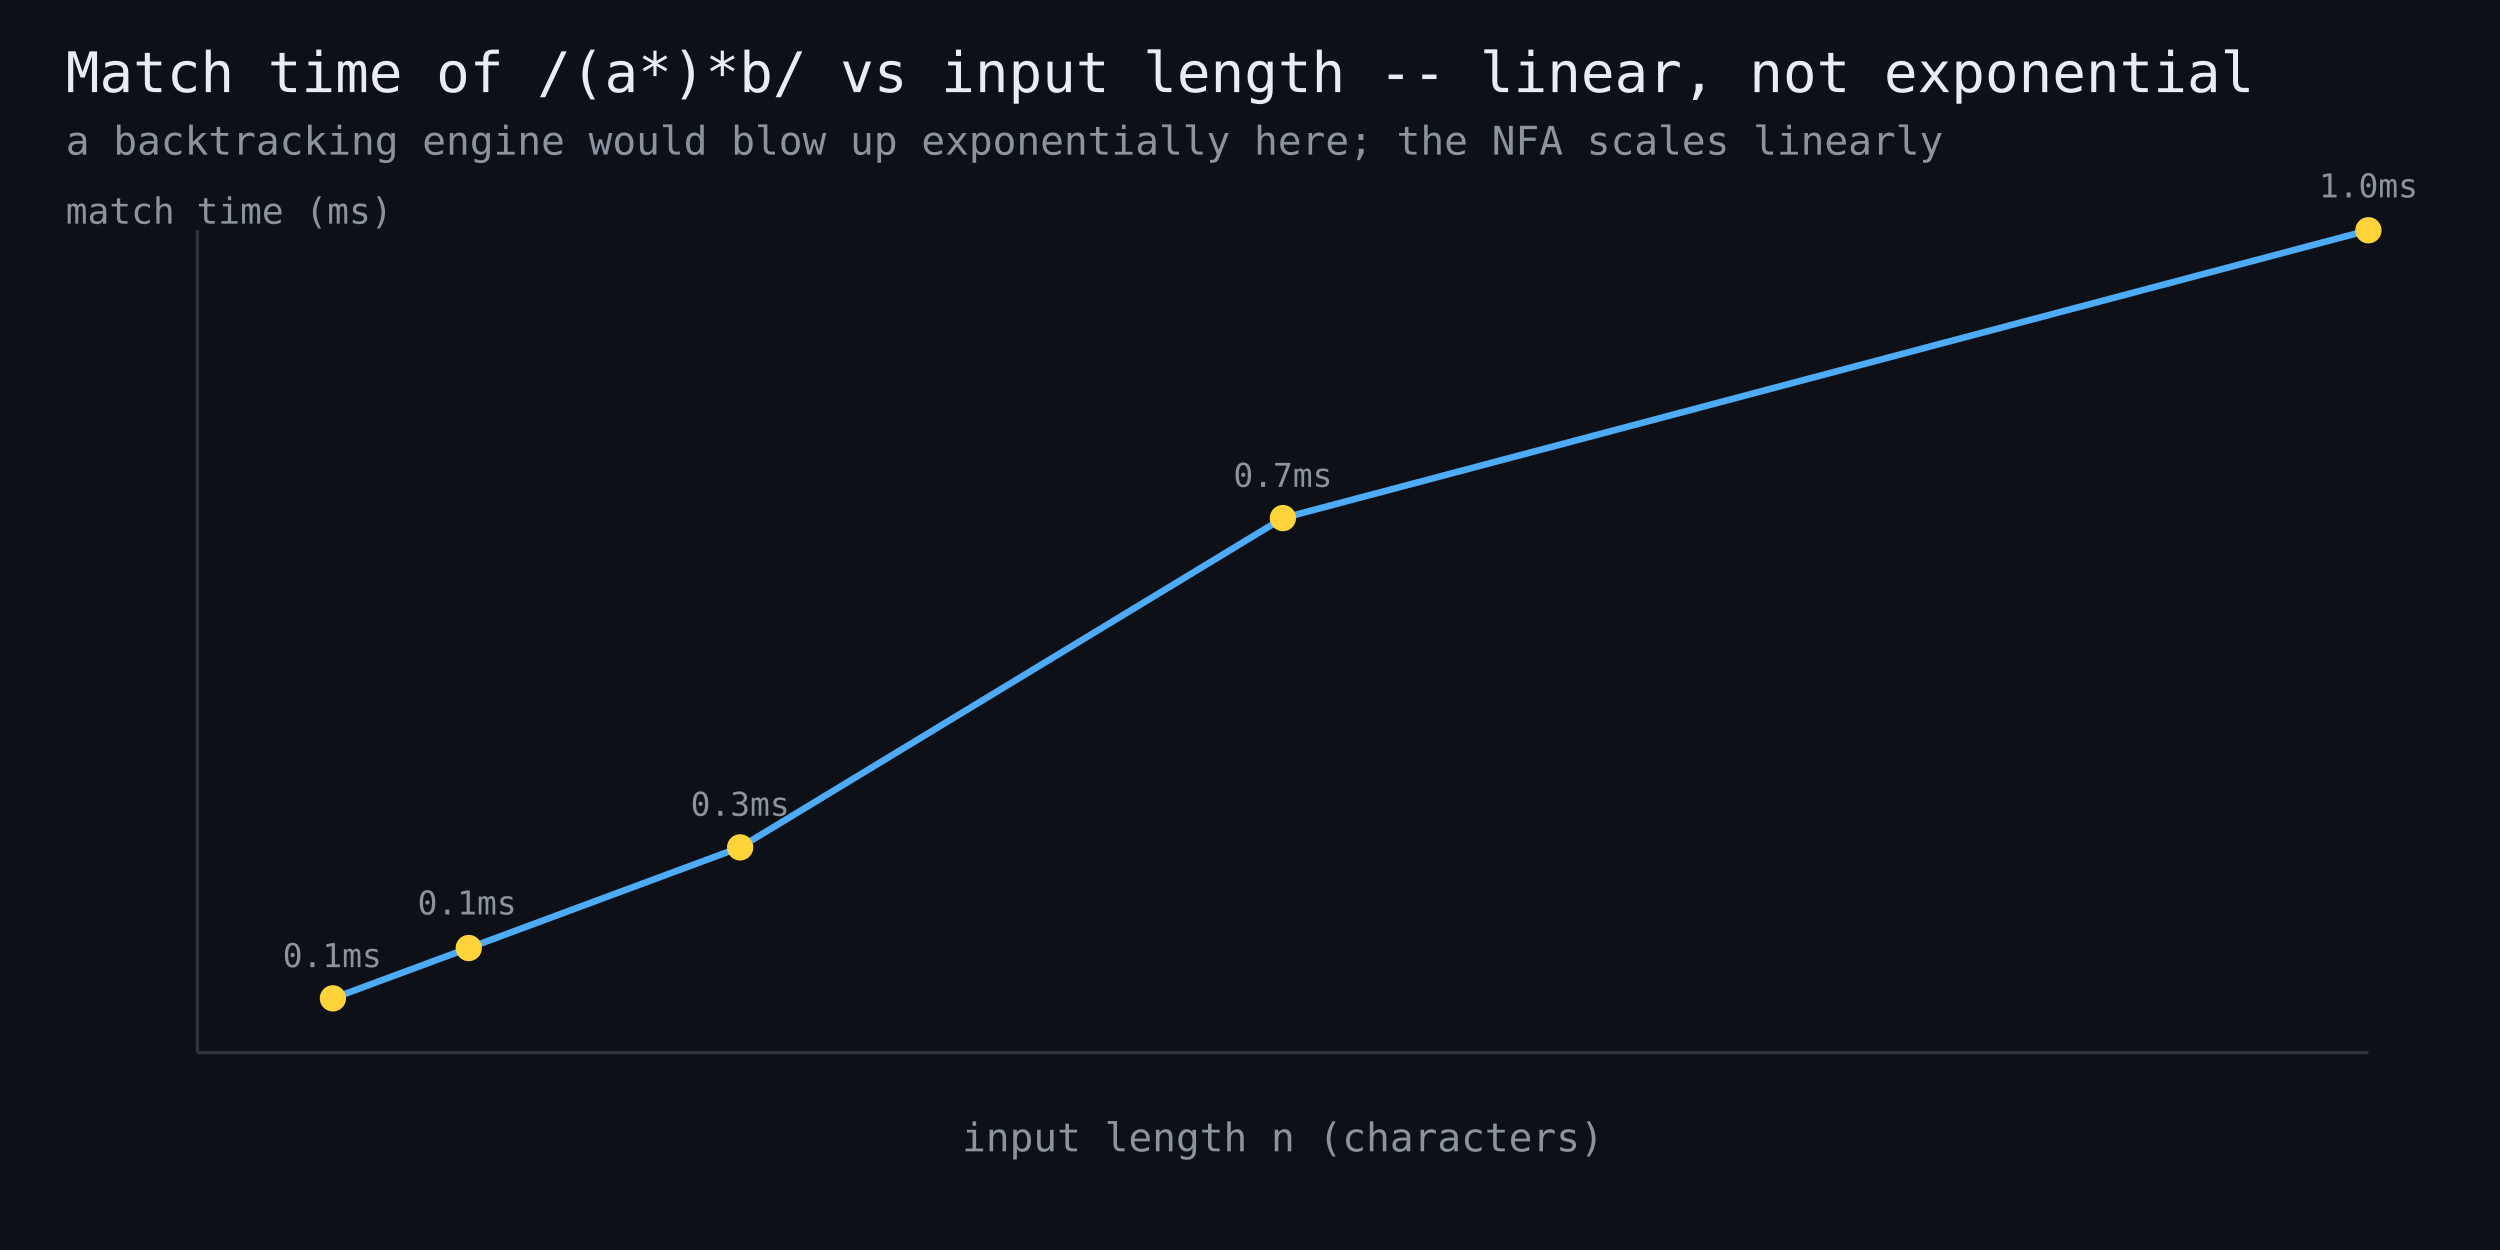
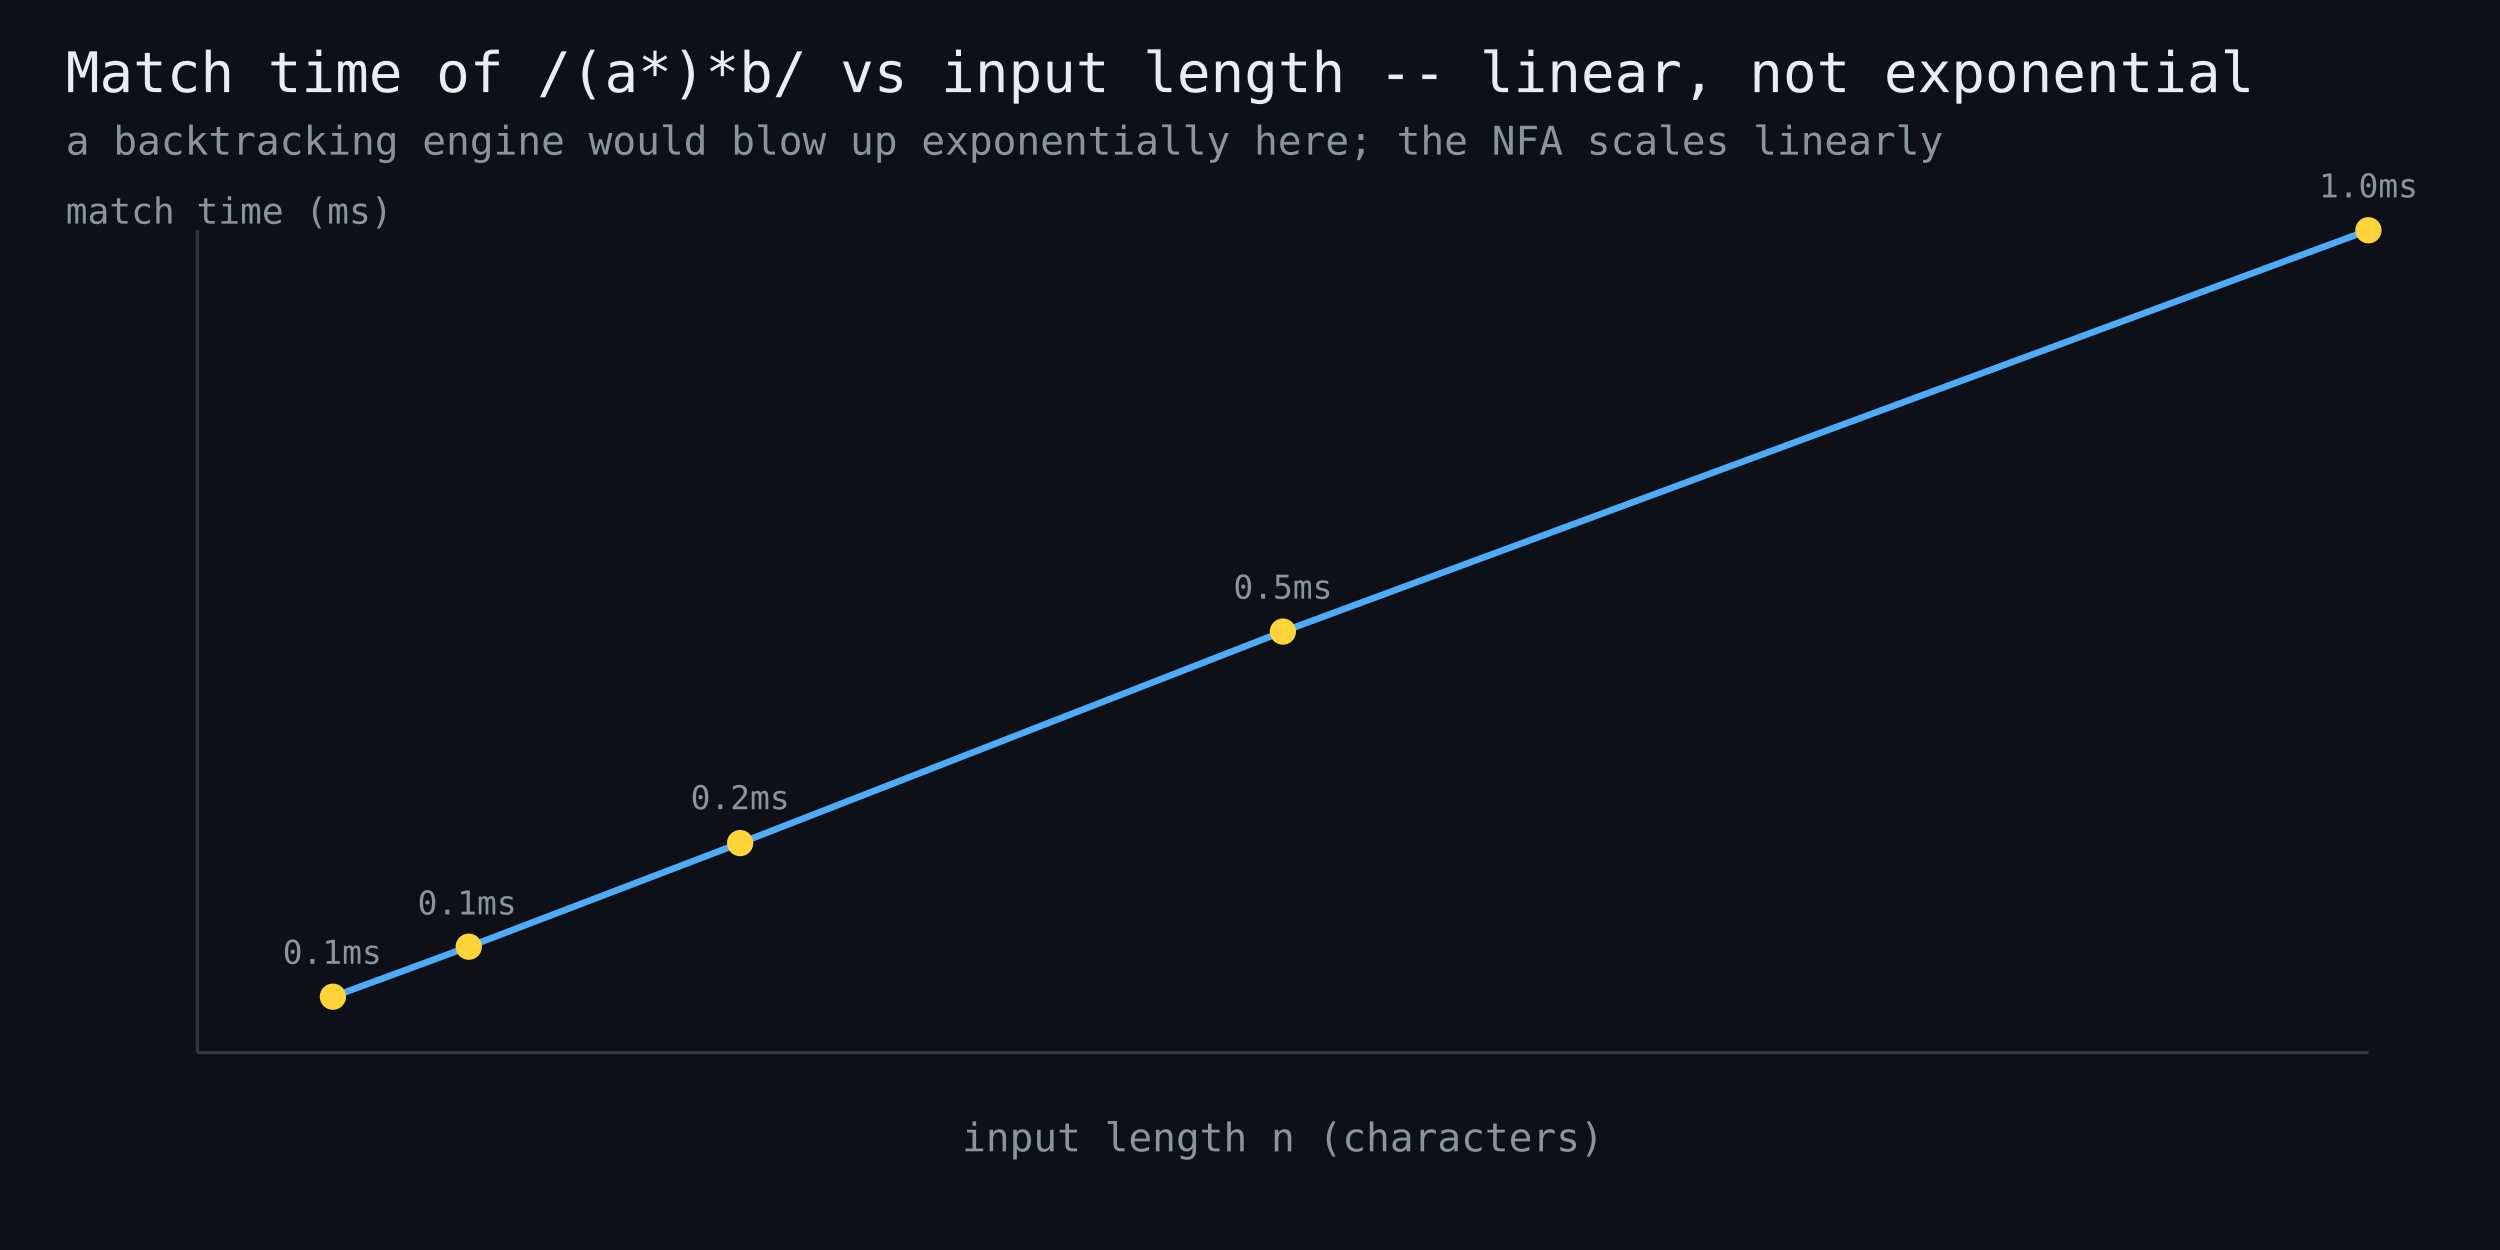
<svg xmlns="http://www.w3.org/2000/svg" width="760" height="380" viewBox="0 0 760 380" font-family="monospace">
  <rect width="760" height="380" fill="#0d1117" />
  <text x="20" y="28" fill="#e6edf3" font-size="17">Match time of /(a*)*b/ vs input length -- linear, not exponential</text>
  <text x="20" y="47" fill="#8b949e" font-size="12">a backtracking engine would blow up exponentially here; the NFA scales linearly</text>
  <line x1="60" y1="320" x2="720" y2="320" stroke="#30363d" stroke-width="1" />
  <line x1="60" y1="320" x2="60" y2="70" stroke="#30363d" stroke-width="1" />
-   <polyline points="101.2,303.5 142.5,288.2 225.0,257.6 390.0,157.5 720.0,70.0" fill="none" stroke="#4dabf7" stroke-width="2" />
-   <circle cx="101.2" cy="303.5" r="4" fill="#ffd43b" />
-   <text x="101" y="294" fill="#8b949e" font-size="10" text-anchor="middle">0.1ms</text>
-   <circle cx="142.5" cy="288.2" r="4" fill="#ffd43b" />
+   <polyline points="101.2,303.0 142.5,287.8 225.0,256.3 390.0,192.0 720.0,70.0" fill="none" stroke="#4dabf7" stroke-width="2" />
+   <circle cx="101.2" cy="303.0" r="4" fill="#ffd43b" />
+   <text x="101" y="293" fill="#8b949e" font-size="10" text-anchor="middle">0.1ms</text>
+   <circle cx="142.5" cy="287.8" r="4" fill="#ffd43b" />
  <text x="142" y="278" fill="#8b949e" font-size="10" text-anchor="middle">0.1ms</text>
-   <circle cx="225.0" cy="257.6" r="4" fill="#ffd43b" />
-   <text x="225" y="248" fill="#8b949e" font-size="10" text-anchor="middle">0.3ms</text>
-   <circle cx="390.0" cy="157.5" r="4" fill="#ffd43b" />
-   <text x="390" y="148" fill="#8b949e" font-size="10" text-anchor="middle">0.7ms</text>
+   <circle cx="225.0" cy="256.3" r="4" fill="#ffd43b" />
+   <text x="225" y="246" fill="#8b949e" font-size="10" text-anchor="middle">0.2ms</text>
+   <circle cx="390.0" cy="192.0" r="4" fill="#ffd43b" />
+   <text x="390" y="182" fill="#8b949e" font-size="10" text-anchor="middle">0.5ms</text>
  <circle cx="720.0" cy="70.0" r="4" fill="#ffd43b" />
  <text x="720" y="60" fill="#8b949e" font-size="10" text-anchor="middle">1.0ms</text>
  <text x="390" y="350" fill="#8b949e" font-size="12" text-anchor="middle">input length n (characters)</text>
  <text x="20" y="68" fill="#8b949e" font-size="11">match time (ms)</text>
</svg>
